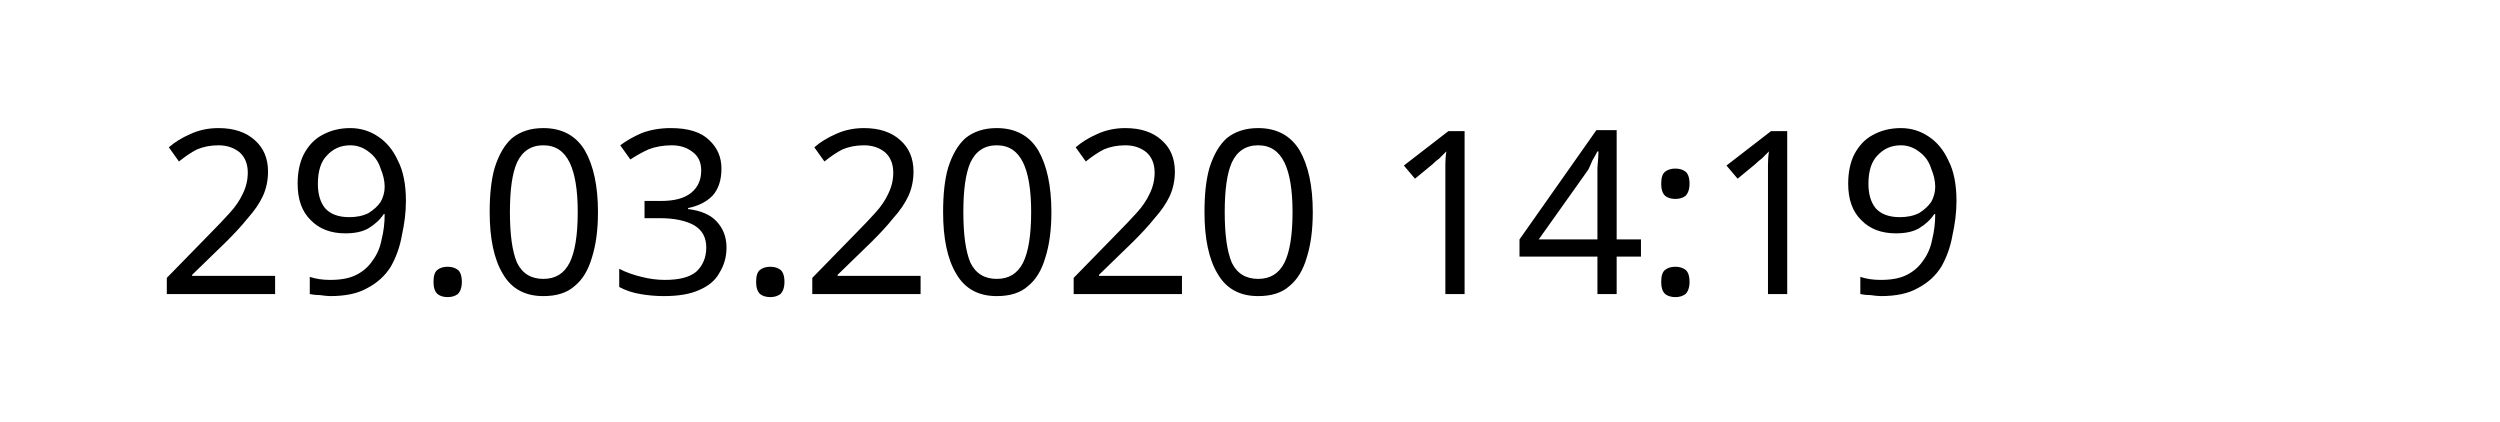
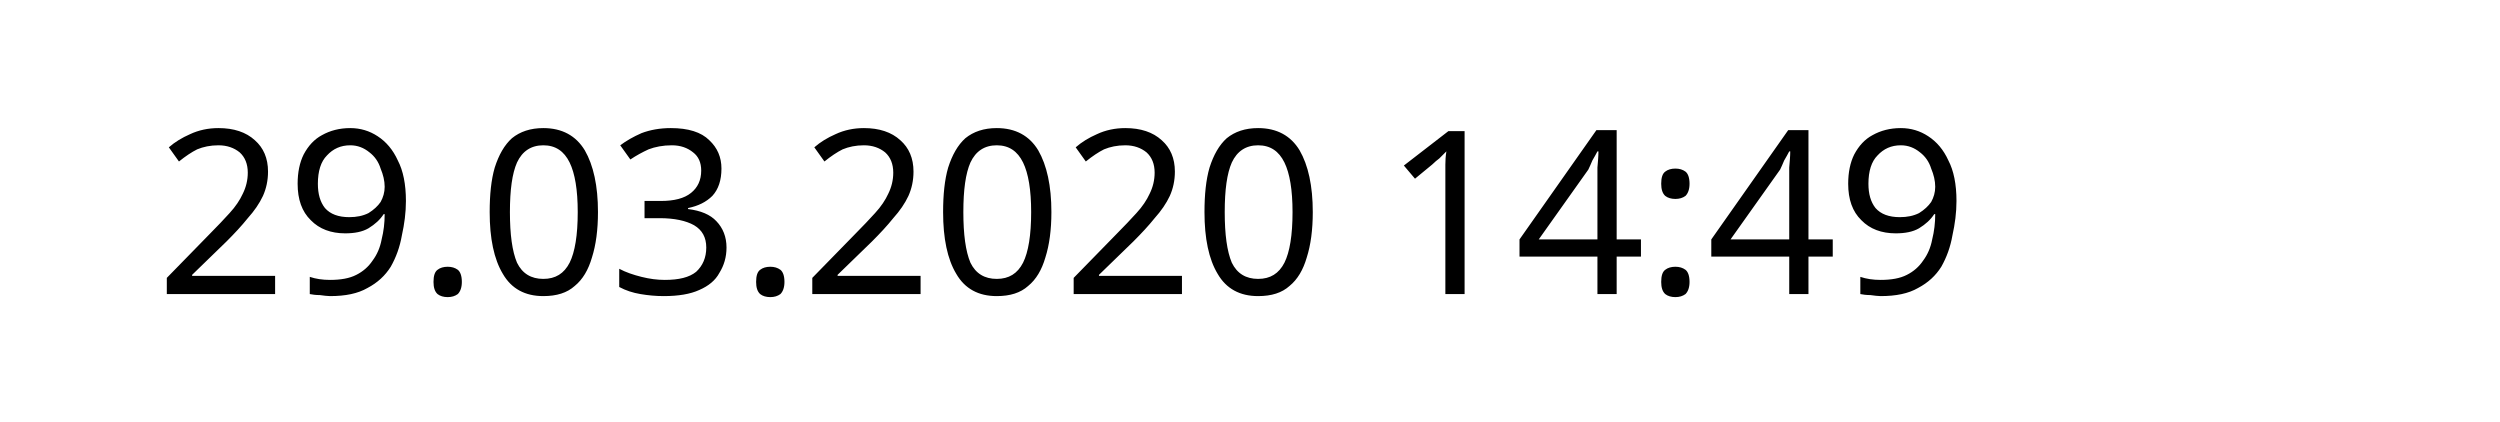
<svg xmlns="http://www.w3.org/2000/svg" width="145.872" height="24.609" viewBox="0 0 38.595 6.511" version="1.1" id="svg8">
  <defs id="defs2" />
  <g id="layer1" transform="translate(-90.7138,-137.3976)">
    <text xml:space="preserve" style="font-style:normal;font-weight:normal;font-size:10.583px;line-height:1.25;font-family:sans-serif;letter-spacing:0px;word-spacing:0px;fill:#000000;fill-opacity:1;stroke:none;stroke-width:0.265" x="93.117" y="141.937" id="text12">
-       <tspan id="tspan10" x="93.117" y="141.937" style="font-size:3.528px;stroke-width:0.265">29.03.2020 14:19</tspan>
+       <tspan id="tspan10" x="93.117" y="141.937" style="font-size:3.528px;stroke-width:0.265">29.03.2020 14:49</tspan>
    </text>
  </g>
</svg>
